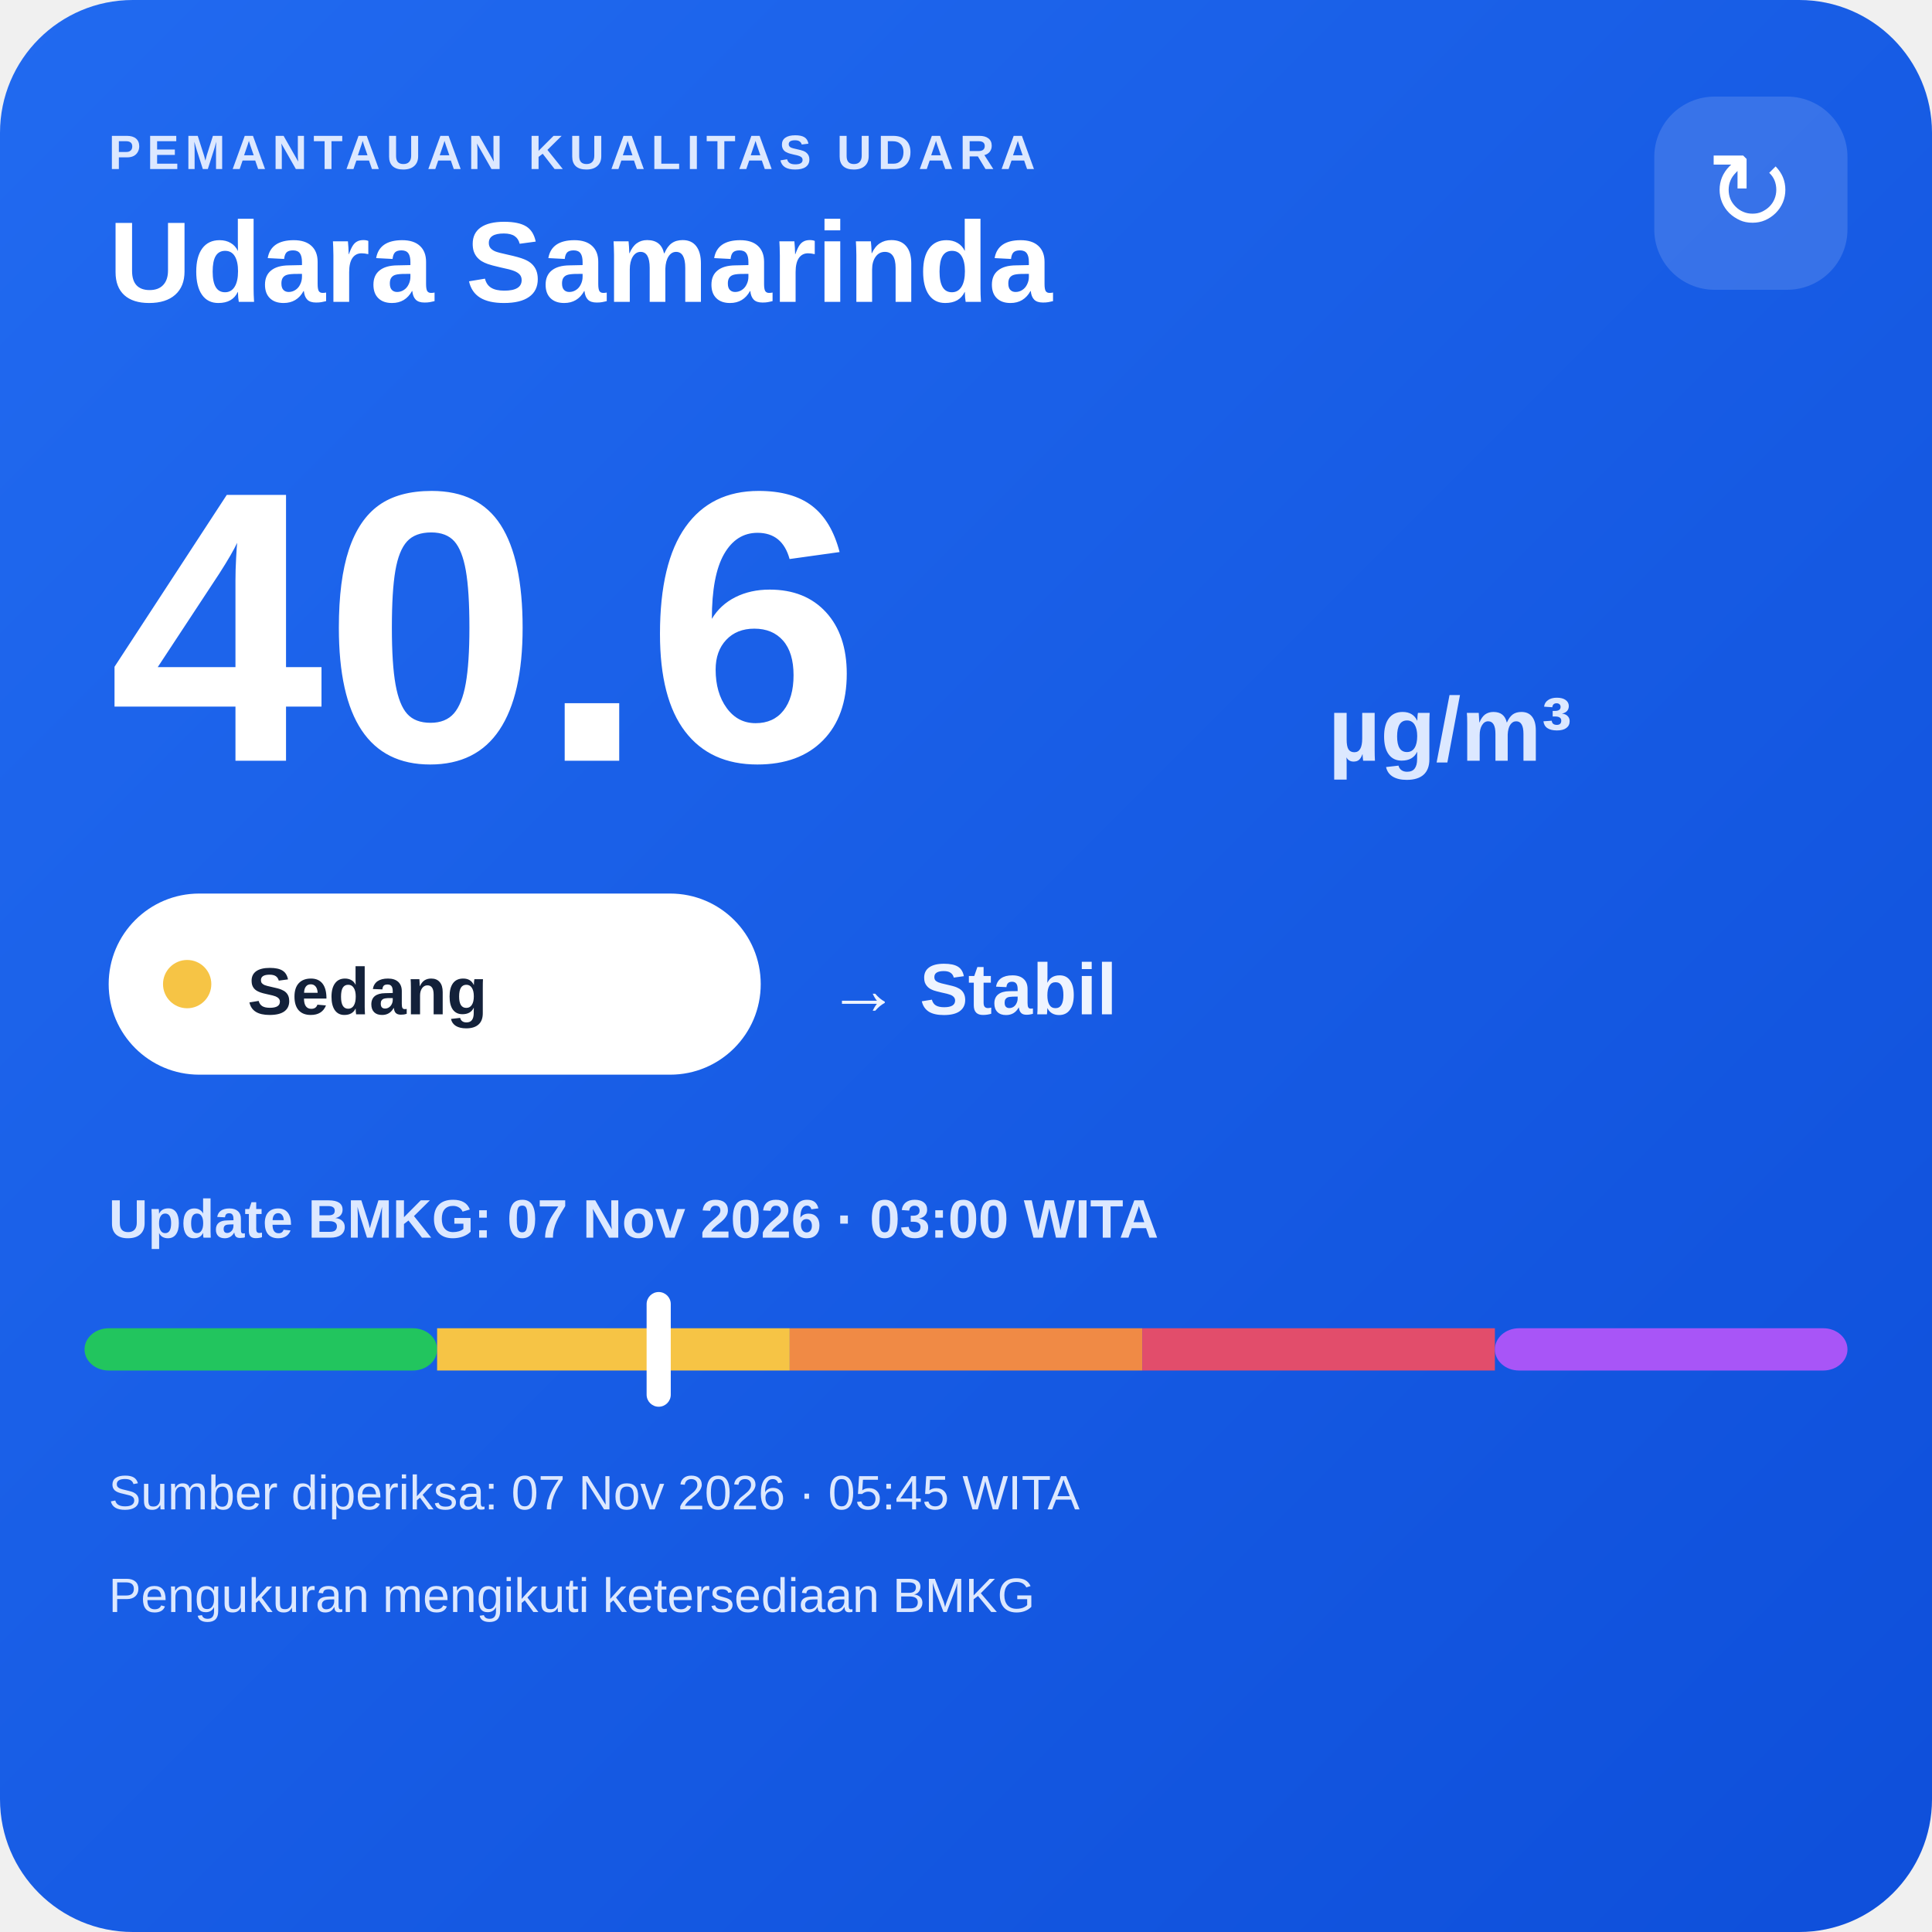
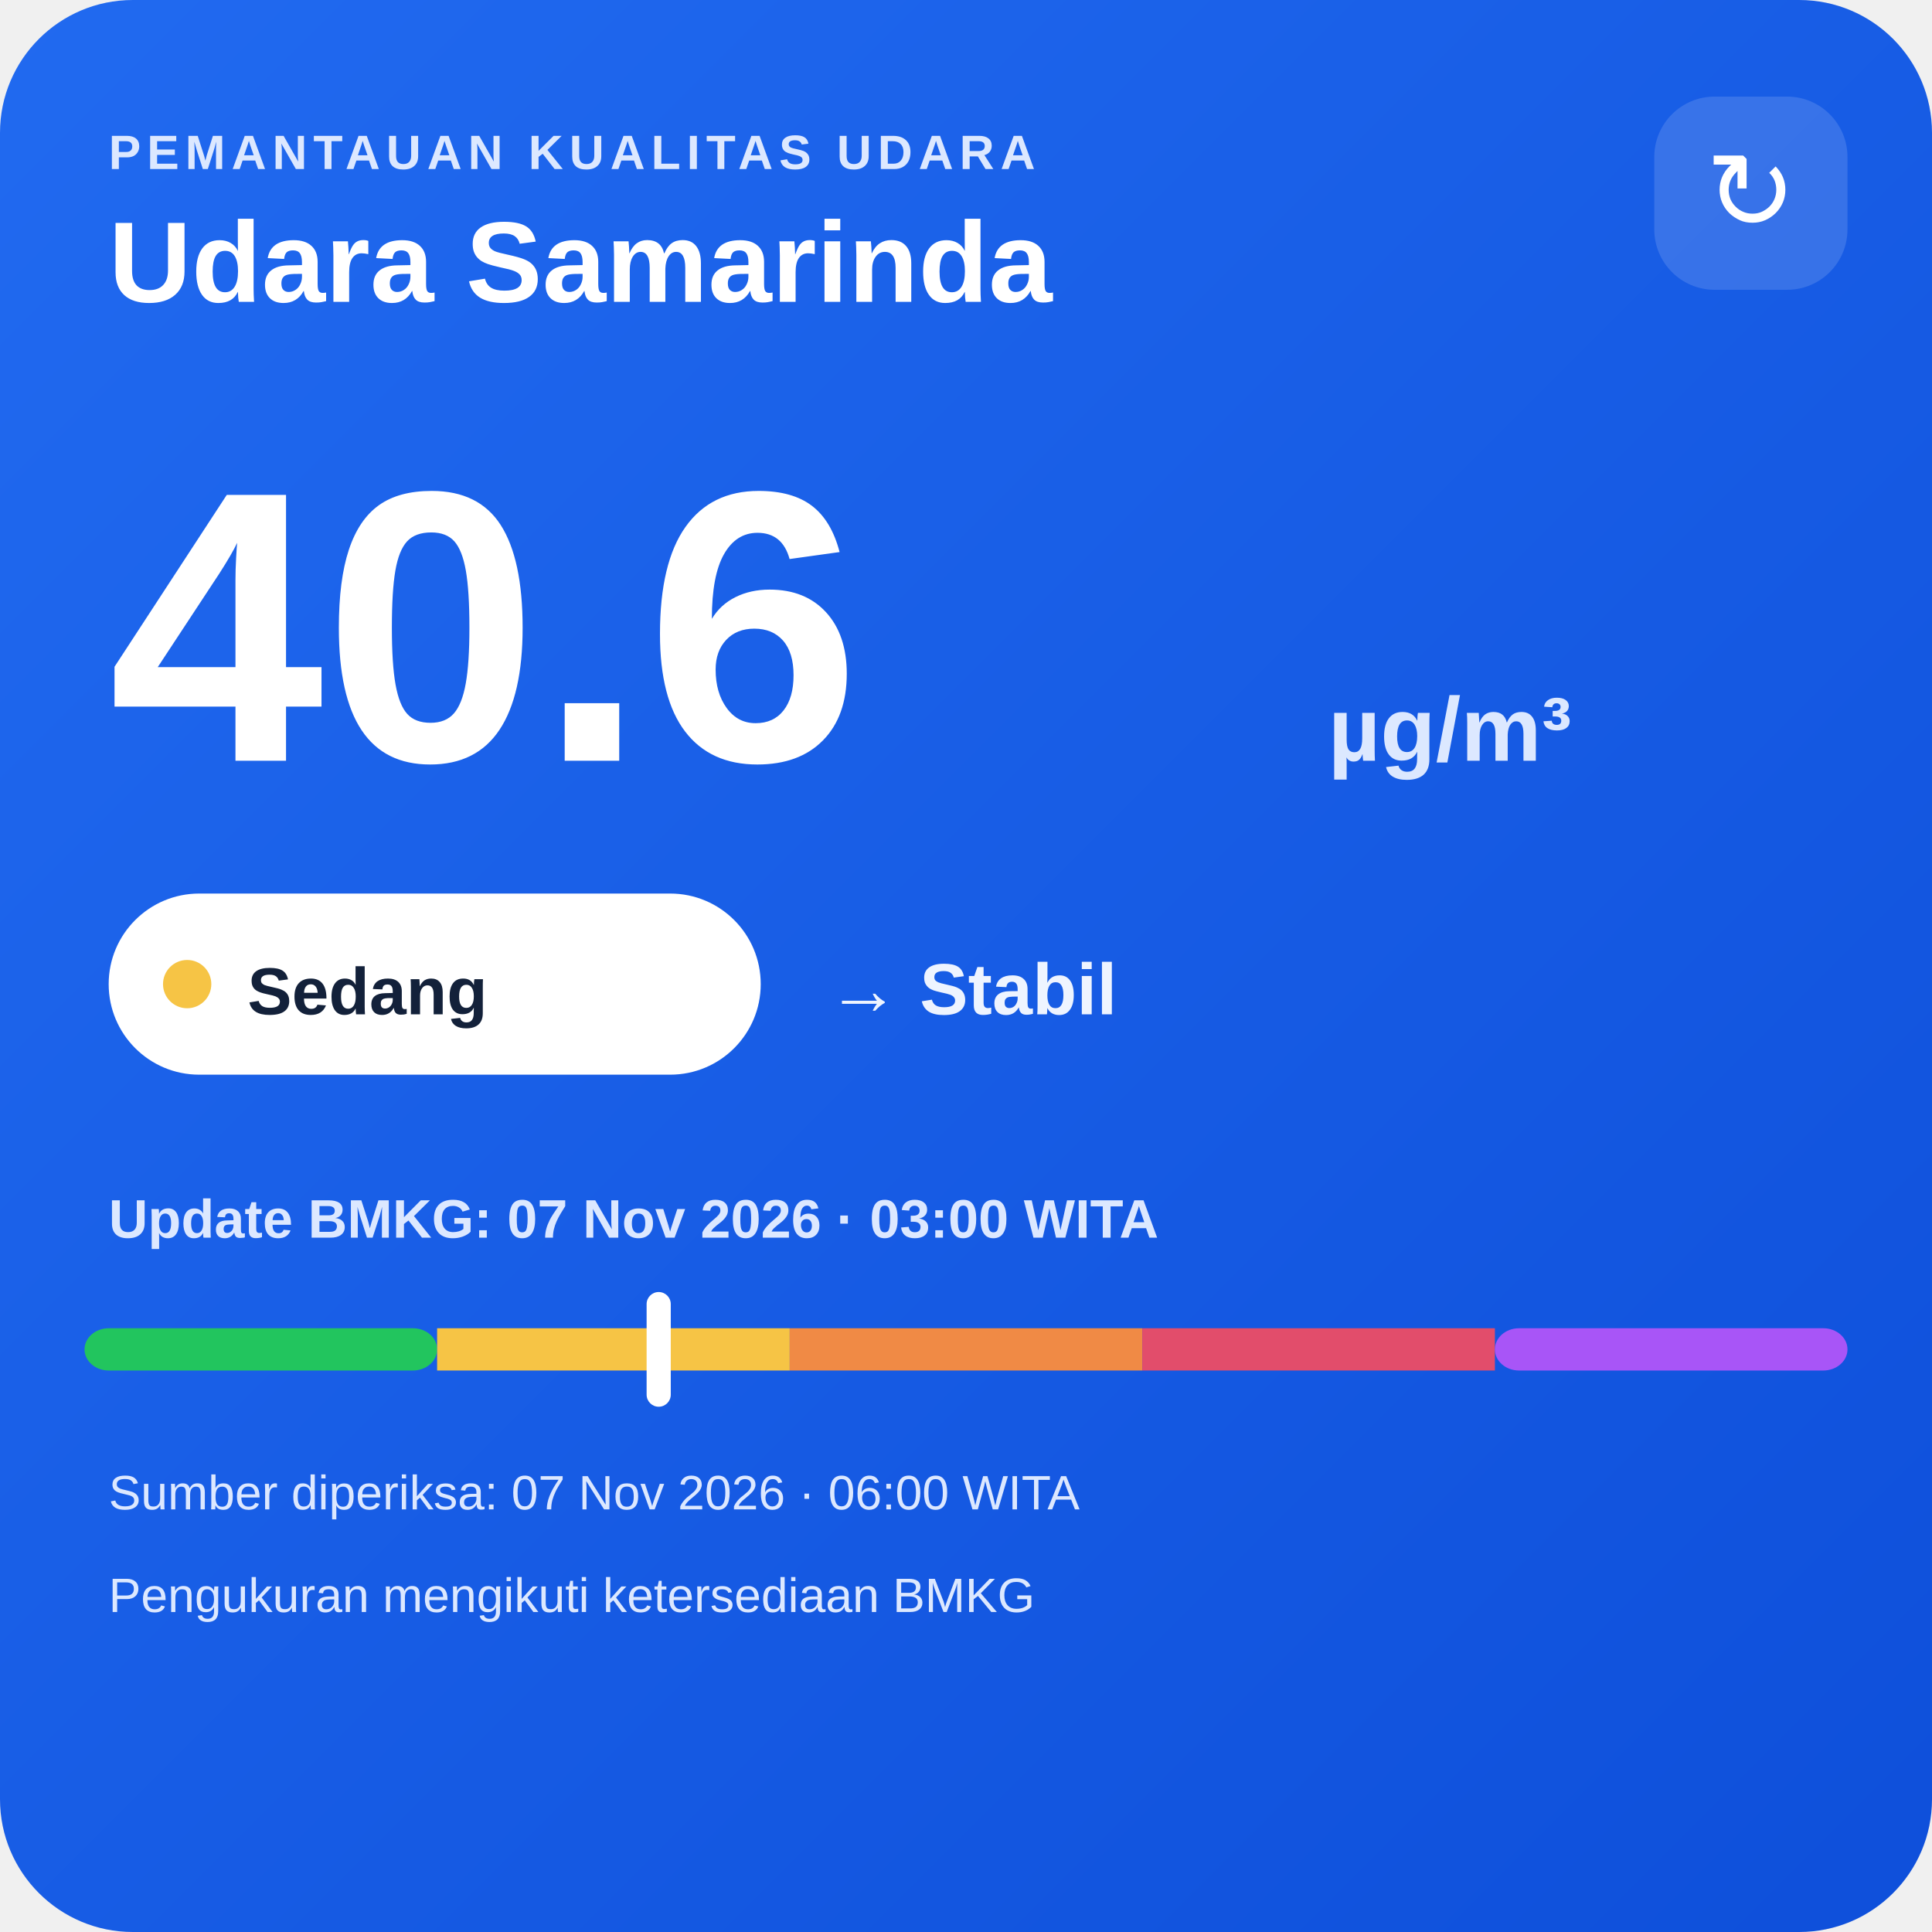
<svg xmlns="http://www.w3.org/2000/svg" width="320" height="320" viewBox="0 0 320 320">
  <defs>
    <linearGradient id="bg" x1="0" y1="0" x2="1" y2="1">
      <stop offset="0" stop-color="#216af0" />
      <stop offset="1" stop-color="#0e4fda" />
    </linearGradient>
  </defs>
  <rect width="320" height="320" rx="22" fill="url(#bg)" />
  <text x="18" y="28" fill="#dce8ff" font-family="Arial,sans-serif" font-size="8" font-weight="700" letter-spacing="1">PEMANTAUAN KUALITAS UDARA</text>
  <text x="18" y="50" fill="#ffffff" font-family="Arial,sans-serif" font-size="19" font-weight="700">Udara Samarinda</text>
  <rect x="274" y="16" width="32" height="32" rx="10" fill="#ffffff" fill-opacity=".14" />
  <text x="290" y="38" text-anchor="middle" fill="#ffffff" font-family="Arial,sans-serif" font-size="18">↻</text>
  <text x="18" y="126" fill="#ffffff" font-family="Arial,sans-serif" font-size="64" font-weight="800">40.6</text>
  <text x="220" y="126" fill="#dce8ff" font-family="Arial,sans-serif" font-size="15" font-weight="700">µg/m³</text>
  <rect x="18" y="148" width="108" height="30" rx="15" fill="#ffffff" />
  <circle cx="31" cy="163" r="4" fill="#f6c445" />
  <text x="41" y="168" fill="#13213a" font-family="Arial,sans-serif" font-size="11" font-weight="700">Sedang</text>
  <text x="137" y="168" fill="#eef4ff" font-family="Arial,sans-serif" font-size="12" font-weight="700">→ Stabil</text>
  <text x="18" y="205" fill="#dce8ff" font-family="Arial,sans-serif" font-size="9" font-weight="700">Update BMKG: 07 Nov 2026 · 03:00 WITA</text>
  <rect x="14" y="220" width="58.4" height="7" rx="4" fill="#22c55e" />
  <rect x="72.4" y="220" width="58.4" height="7" fill="#f6c445" />
  <rect x="130.8" y="220" width="58.4" height="7" fill="#f08a45" />
  <rect x="189.2" y="220" width="58.4" height="7" fill="#e24d6b" />
  <rect x="247.6" y="220" width="58.4" height="7" rx="4" fill="#a855f7" />
  <rect x="107.1" y="214" width="4" height="19" rx="2" fill="#ffffff" />
-   <text x="18" y="250" fill="#dce8ff" font-family="Arial,sans-serif" font-size="8">Sumber diperiksa: 07 Nov 2026 · 05:45 WITA</text>
+   <text x="18" y="250" fill="#dce8ff" font-family="Arial,sans-serif" font-size="8">Sumber diperiksa: 07 Nov 2026 · 06:00 WITA</text>
  <text x="18" y="267" fill="#dce8ff" font-family="Arial,sans-serif" font-size="8">Pengukuran mengikuti ketersediaan BMKG</text>
</svg>
